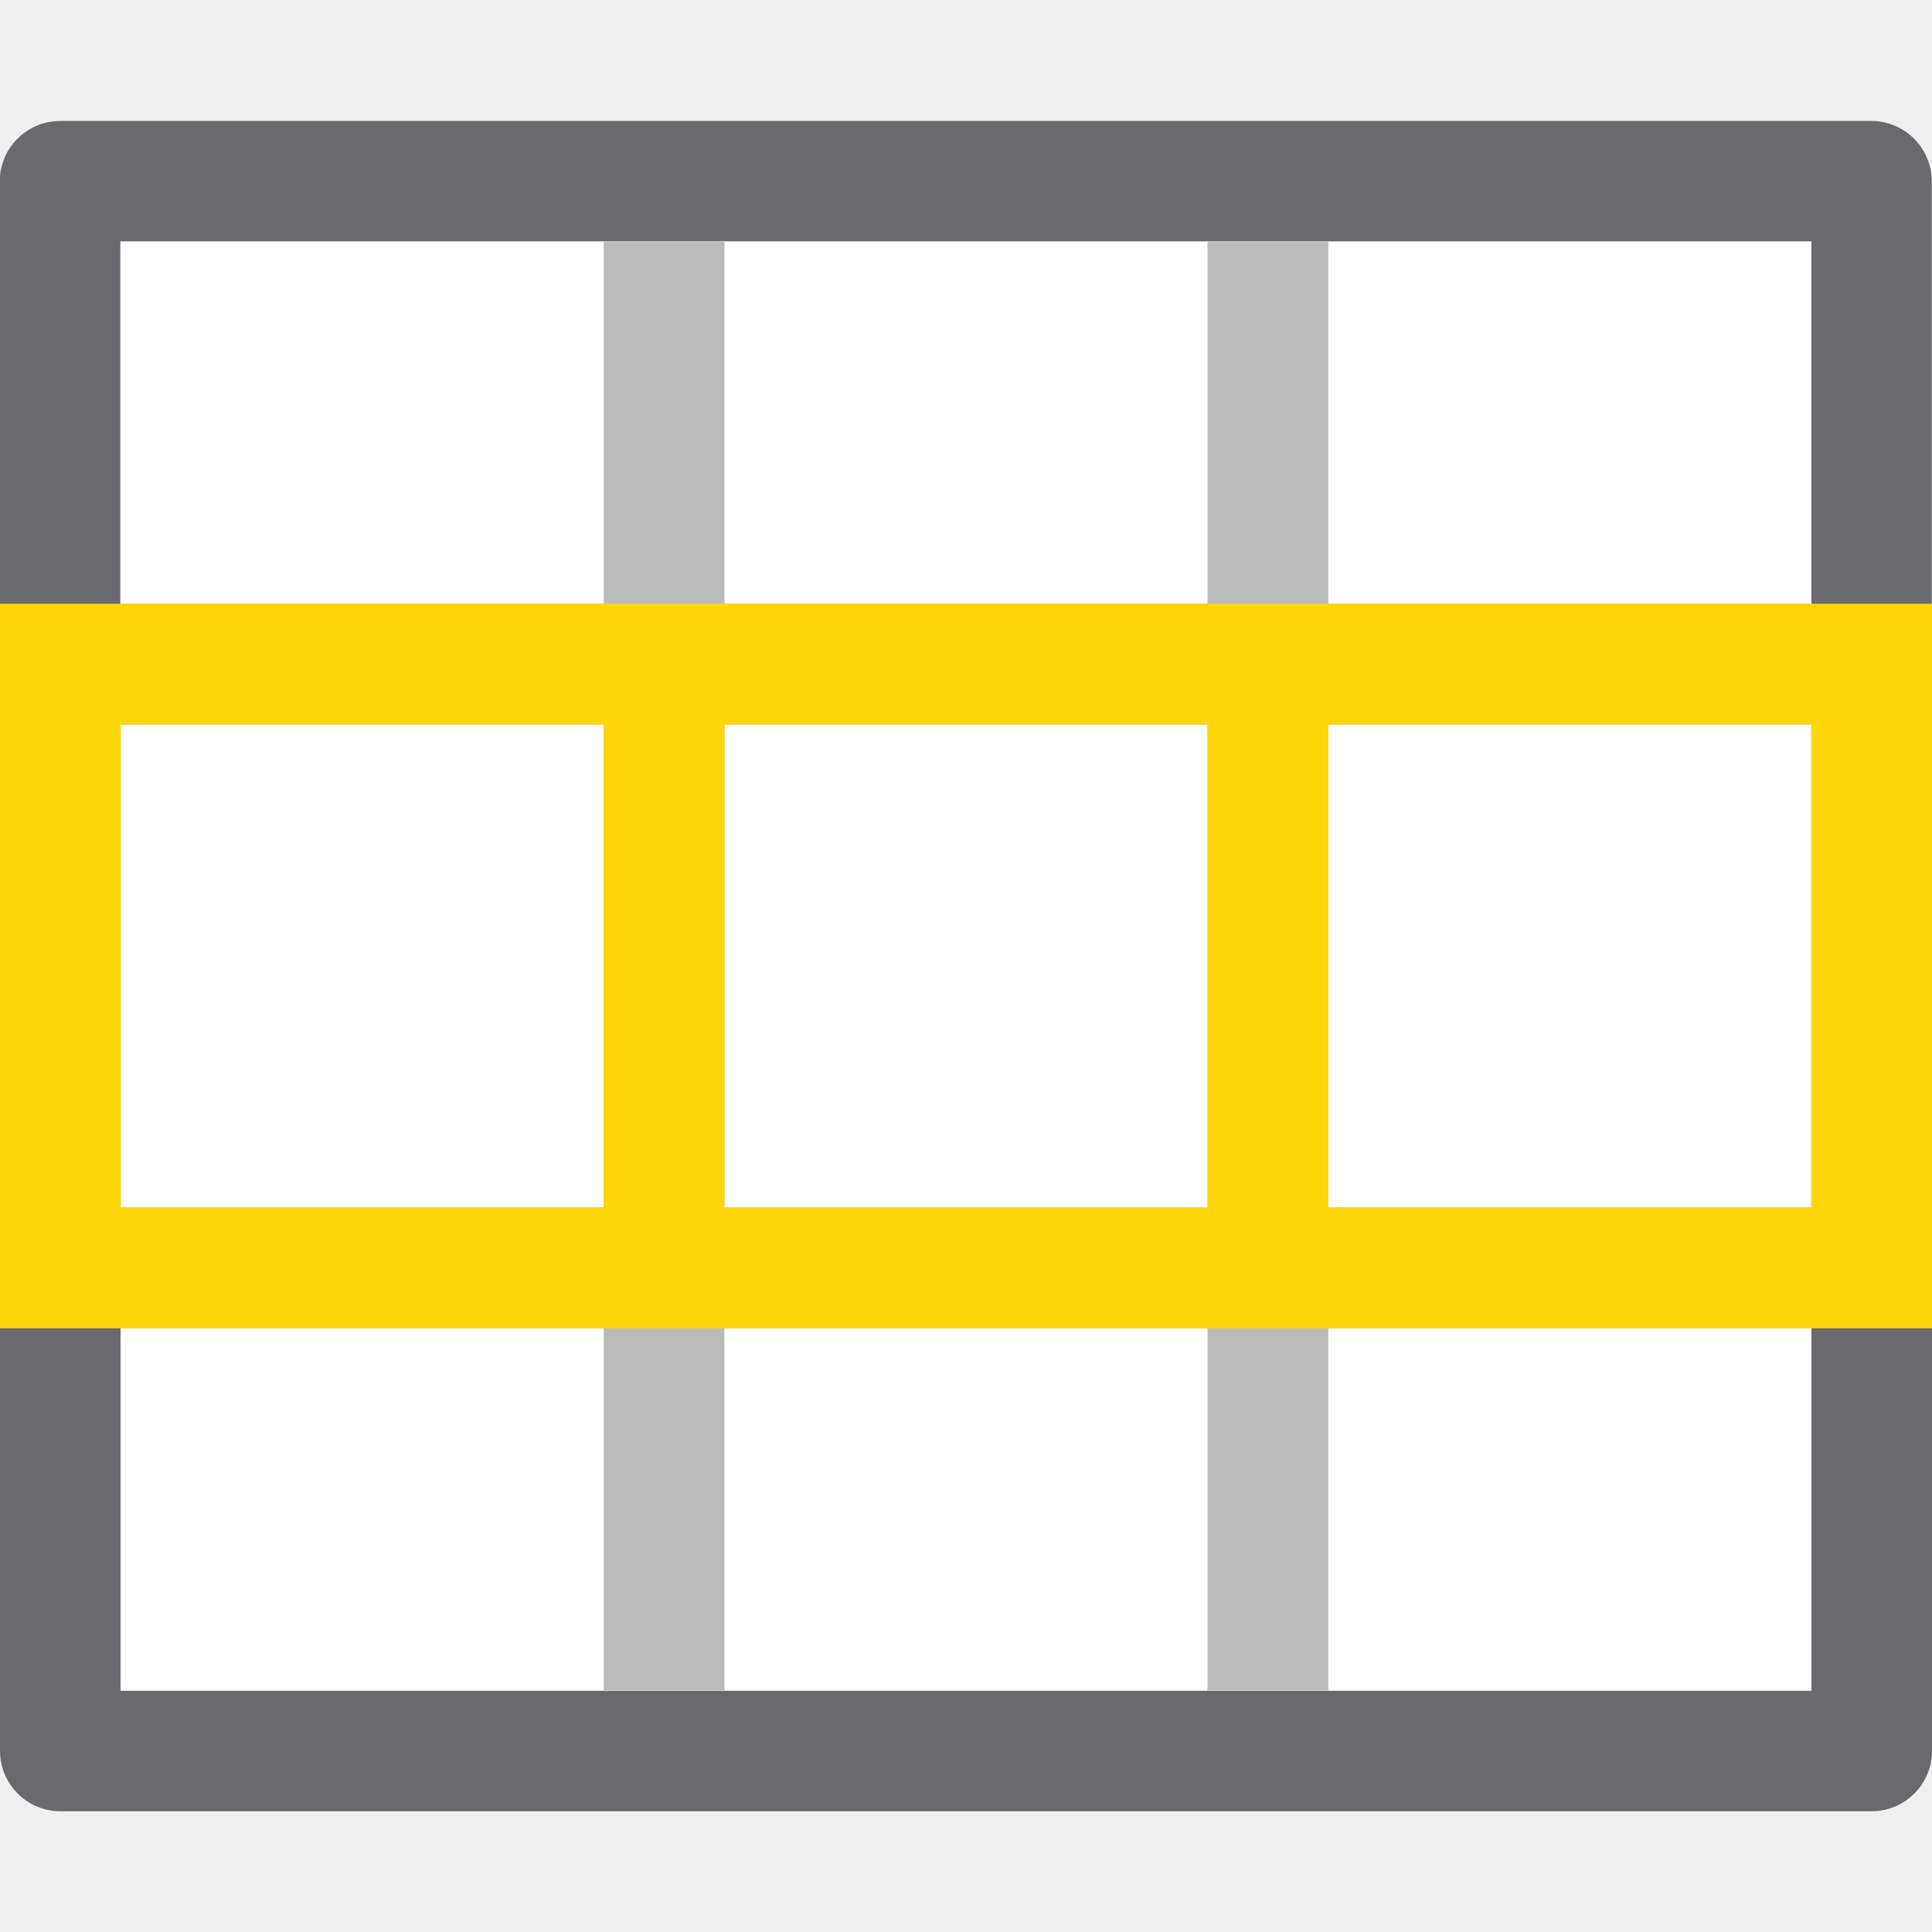
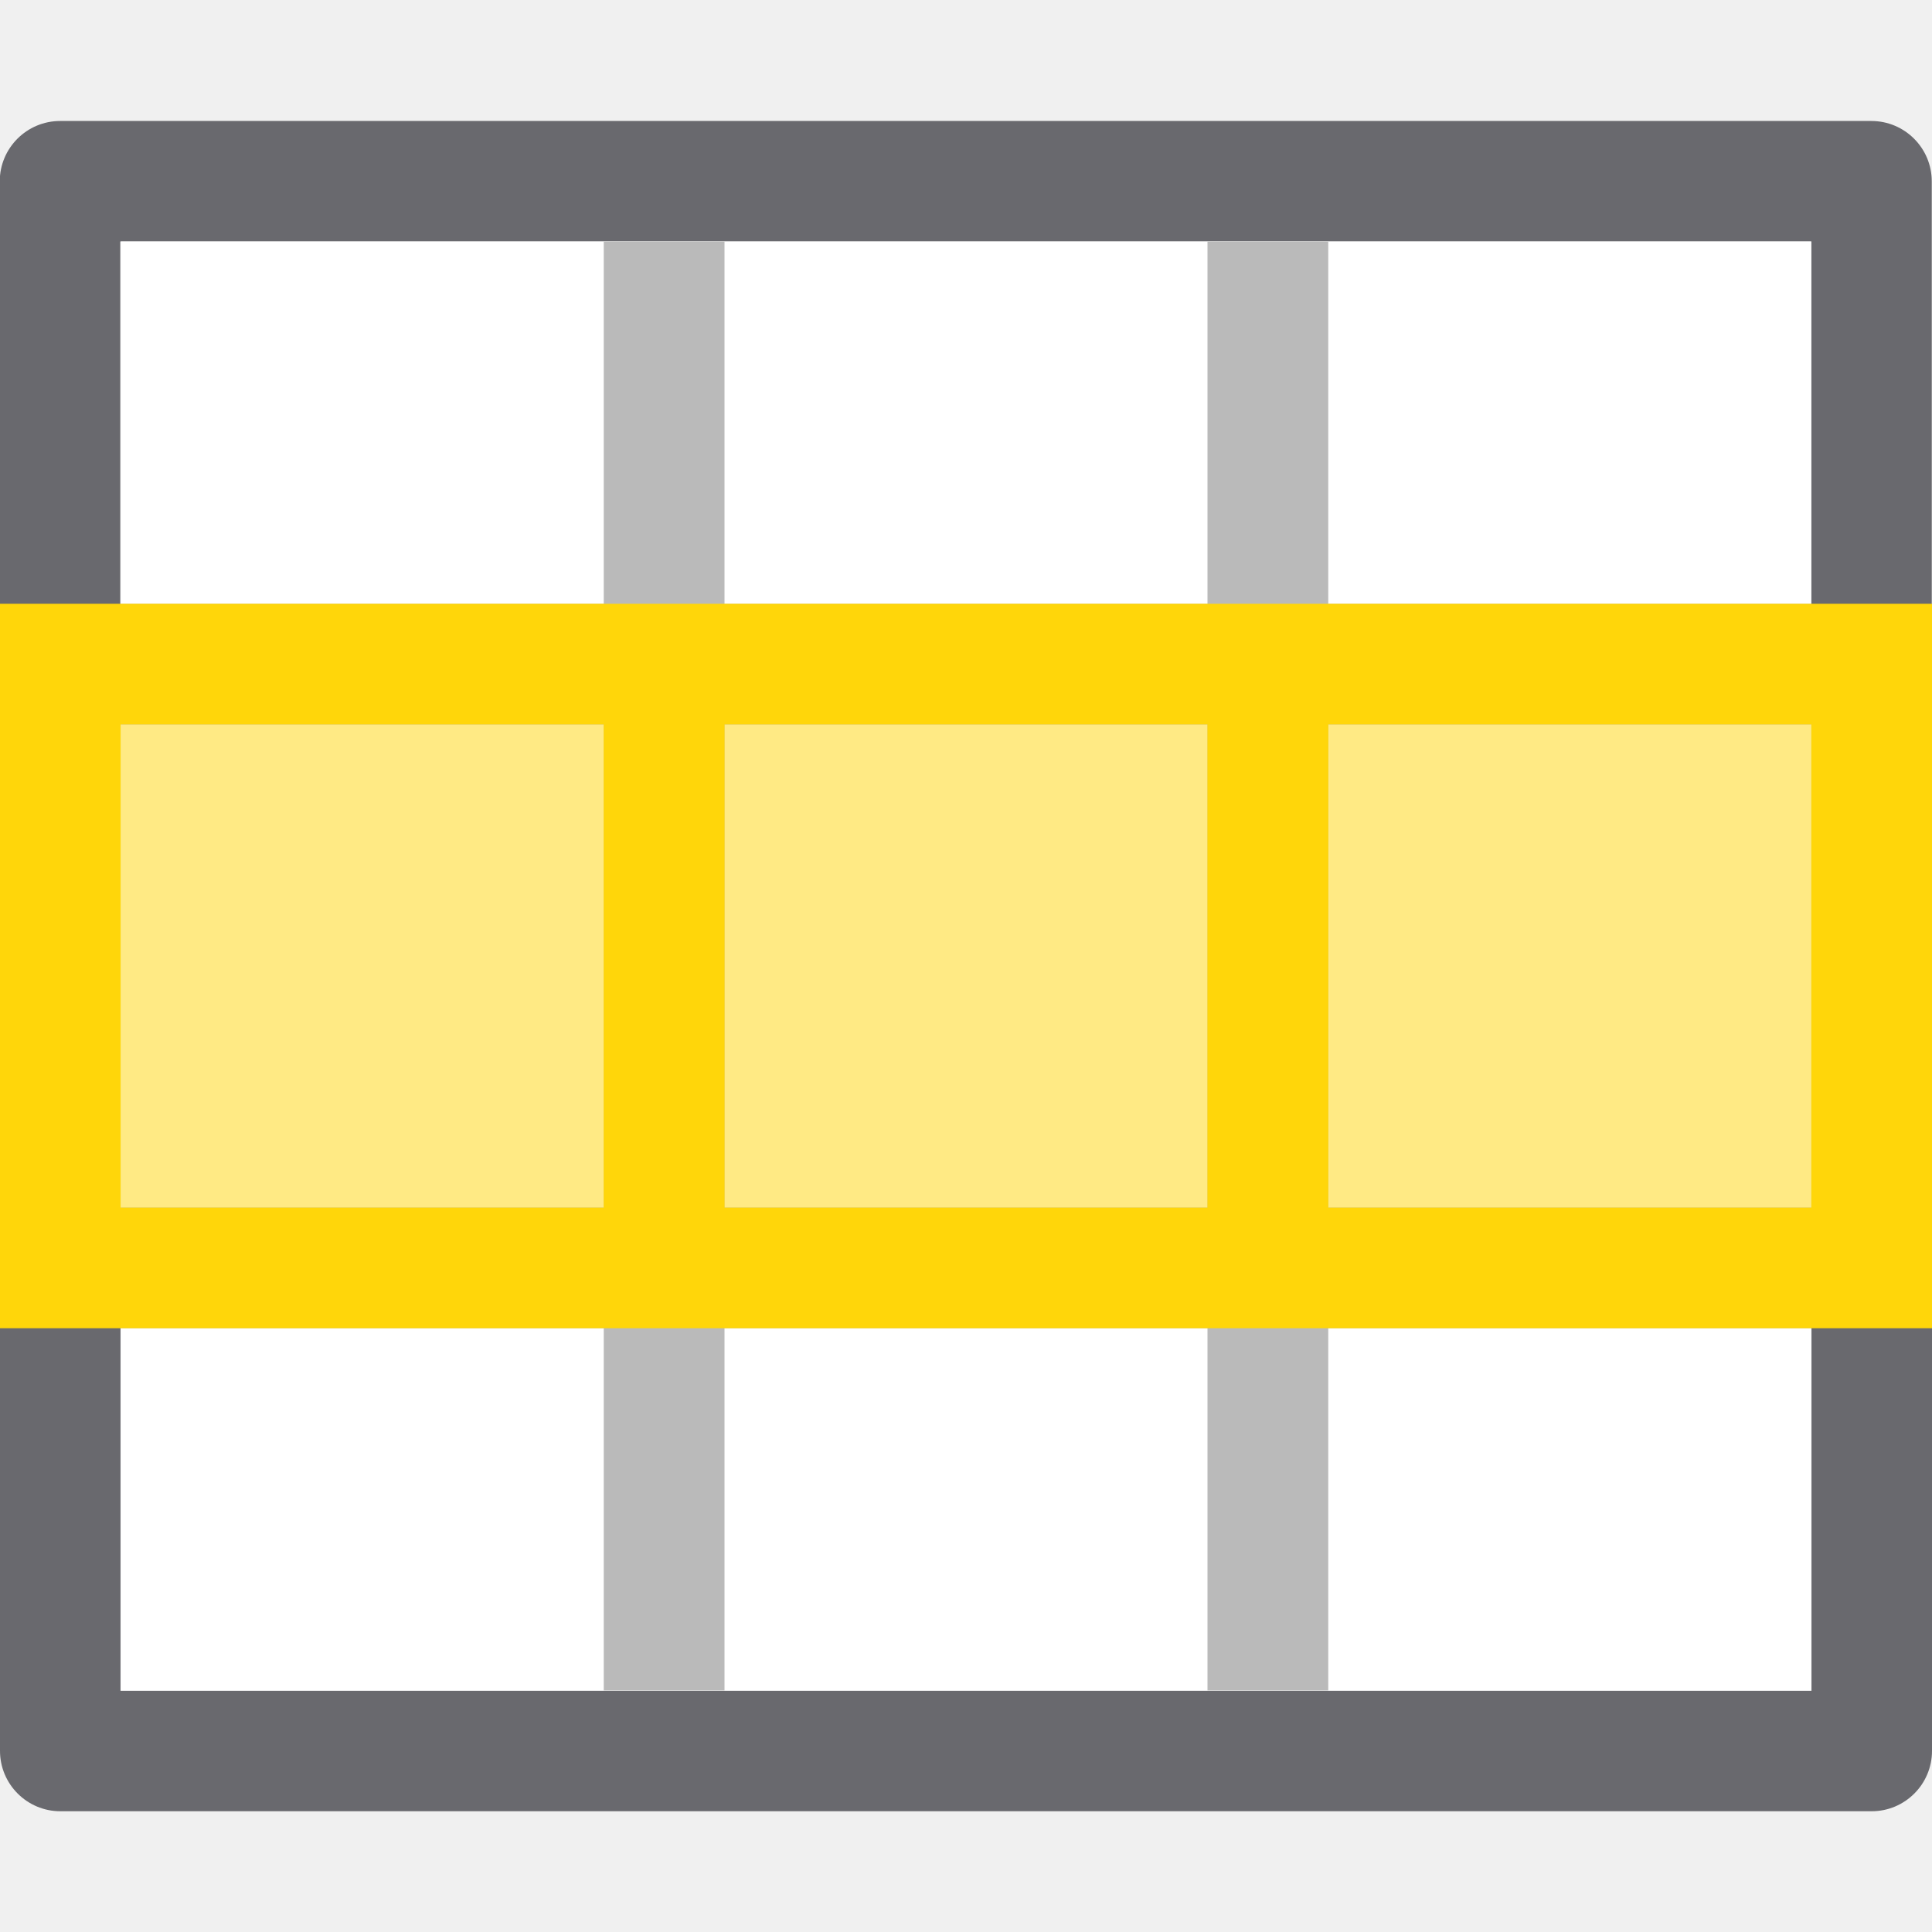
- <svg xmlns="http://www.w3.org/2000/svg" viewBox="0 0 16 16">/&amp;amp;amp;gt;<path d="m.498 1.002c-.276-0-.5.224-.5.5v9.5h.002v3.498c-0.0.276.224.5.5.5h15c.276 0.0.5-.224.5-.5v-9.5h-.002v-3.498c0-.276-.224-.5-.5-.5zm.498.998h14.004v9.002h.002v3h-14.004v-9.002h-.002z" fill="#69696e" />
+ <svg xmlns="http://www.w3.org/2000/svg" viewBox="0 0 16 16">
+ /&amp;amp;amp;amp;amp;gt;<path d="m.498 1.002c-.276-0-.5.224-.5.5v9.5h.002v3.498c-0.0.276.224.5.5.5h15c.276 0.0.5-.224.5-.5v-9.5h-.002v-3.498c0-.276-.224-.5-.5-.5zm.498.998h14.004v9.002h.002v3h-14.004v-9.002h-.002z" fill="#69696e" />
  <path d="m1 2h14v12h-14z" fill="#fff" />
  <path d="m5 2v3h-4v1h4v4h-4v1h4v3h1v-3h4v3h1v-3h4v-1h-4v-4h4v-1h-4v-3h-1v3h-4v-3zm1 4h4v4h-4z" fill="#bababa" />
-   <path d="m0 5v6h16v-6zm1 1h4v4h-4zm5 0h4v4h-4zm5 0h4v4h-4z" fill="#ffd60a" />
+   <g fill="#ffd60a">
+     <path d="m0 5v6h16v-6zm1 1h4v4h-4zm5 0h4v4h-4zm5 0h4v4h-4z" />
+     <path d="m1 6h14v4h-14z" opacity=".5" />
+   </g>
</svg>
